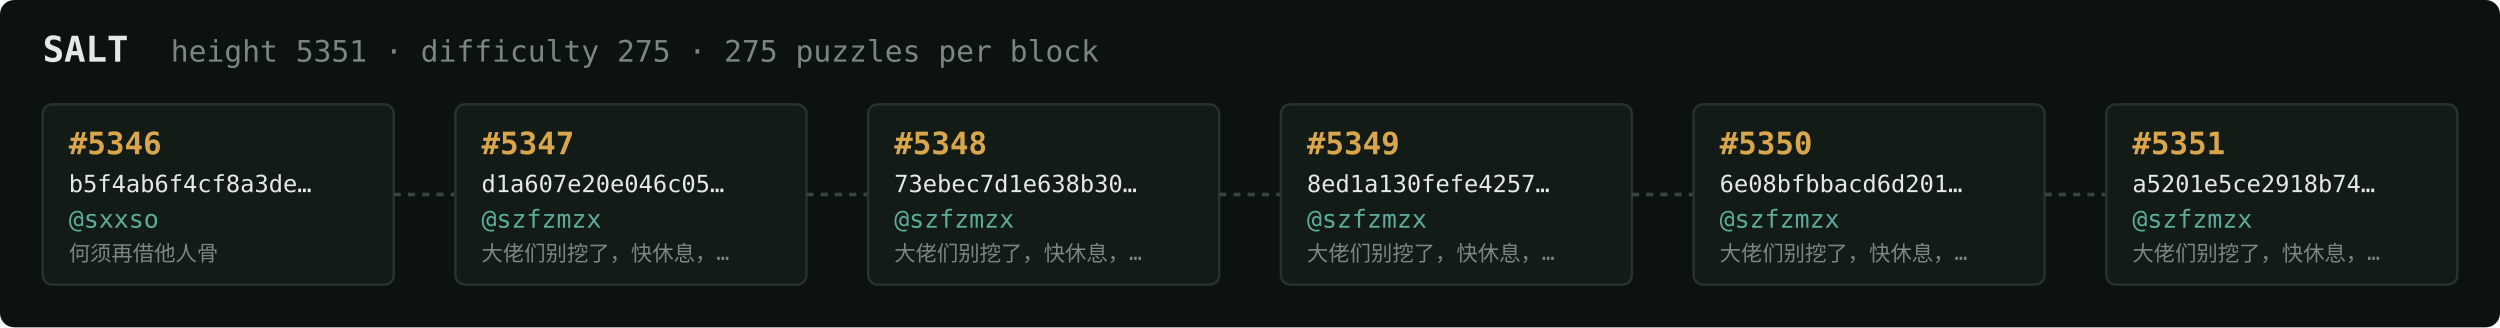
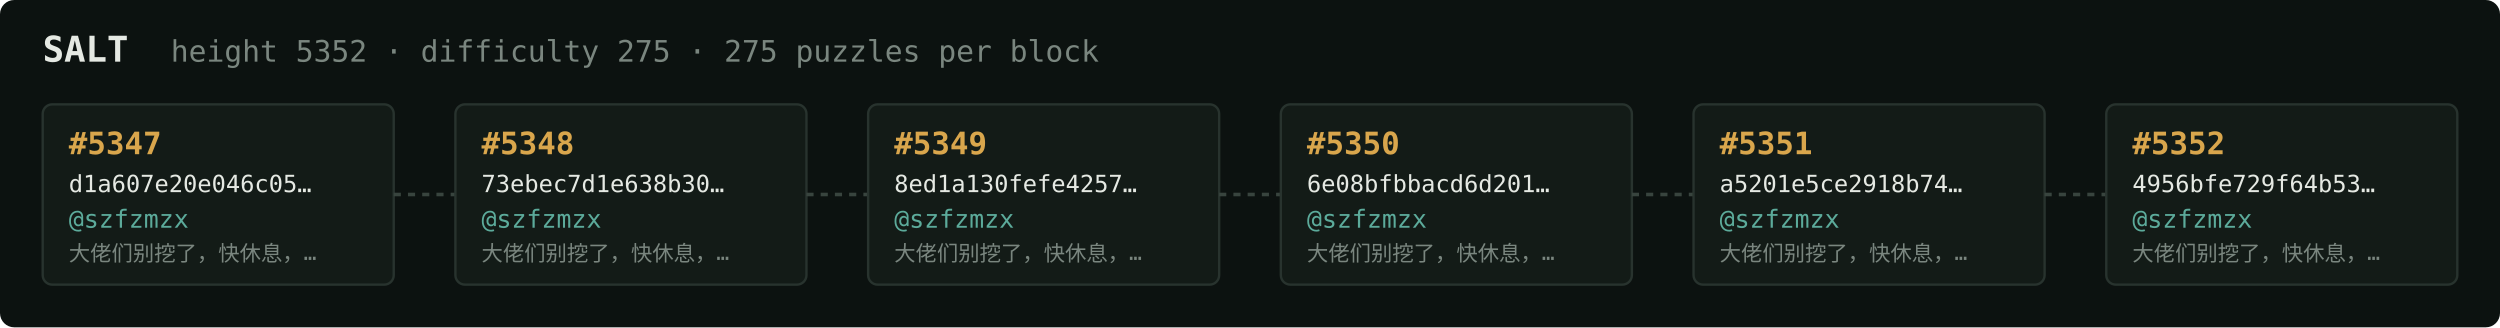
<svg xmlns="http://www.w3.org/2000/svg" width="1054" height="138" viewBox="0 0 1054 138" font-family="ui-monospace,SFMono-Regular,Menlo,monospace">
  <rect fill="#0c1210" width="1054" height="138" rx="6" />
  <text x="18" y="26" fill="#e5e9e3" font-size="15" font-weight="700">SALT</text>
-   <text x="72" y="26" fill="#7a867f" font-size="12.5">height 5351 · difficulty 275 · 275 puzzles per block</text>
+   <text x="72" y="26" fill="#7a867f" font-size="12.5">height 5352 · difficulty 275 · 275 puzzles per block</text>
  <rect x="18" y="44" width="148" height="76" rx="4" fill="#131b17" stroke="#28332e" stroke-width="1" />
-   <text x="29" y="65" fill="#d9a64c" font-size="13" font-weight="700">#5346</text>
-   <text x="29" y="81" fill="#e5e9e3" font-size="10">b5f4ab6f4cf8a3de…</text>
-   <text x="29" y="96" fill="#5cab9b" font-size="10.5">@sxxso</text>
-   <text x="29" y="110" fill="#7a867f" font-size="9">何须再借他人骨</text>
+   <text x="29" y="65" fill="#d9a64c" font-size="13" font-weight="700">#5347</text>
+   <text x="29" y="81" fill="#e5e9e3" font-size="10">d1a607e20e046c05…</text>
+   <text x="29" y="96" fill="#5cab9b" font-size="10.5">@szfzmzx</text>
+   <text x="29" y="110" fill="#7a867f" font-size="9">大佬们别挖了，快休息，…</text>
  <line x1="166" y1="82.0" x2="192" y2="82.0" stroke="#38443e" stroke-width="1.5" stroke-dasharray="3 3" />
  <rect x="192" y="44" width="148" height="76" rx="4" fill="#131b17" stroke="#28332e" stroke-width="1" />
-   <text x="203" y="65" fill="#d9a64c" font-size="13" font-weight="700">#5347</text>
-   <text x="203" y="81" fill="#e5e9e3" font-size="10">d1a607e20e046c05…</text>
+   <text x="203" y="65" fill="#d9a64c" font-size="13" font-weight="700">#5348</text>
+   <text x="203" y="81" fill="#e5e9e3" font-size="10">73ebec7d1e638b30…</text>
  <text x="203" y="96" fill="#5cab9b" font-size="10.5">@szfzmzx</text>
  <text x="203" y="110" fill="#7a867f" font-size="9">大佬们别挖了，快休息，…</text>
  <line x1="340" y1="82.0" x2="366" y2="82.0" stroke="#38443e" stroke-width="1.5" stroke-dasharray="3 3" />
  <rect x="366" y="44" width="148" height="76" rx="4" fill="#131b17" stroke="#28332e" stroke-width="1" />
-   <text x="377" y="65" fill="#d9a64c" font-size="13" font-weight="700">#5348</text>
-   <text x="377" y="81" fill="#e5e9e3" font-size="10">73ebec7d1e638b30…</text>
+   <text x="377" y="65" fill="#d9a64c" font-size="13" font-weight="700">#5349</text>
+   <text x="377" y="81" fill="#e5e9e3" font-size="10">8ed1a130fefe4257…</text>
  <text x="377" y="96" fill="#5cab9b" font-size="10.5">@szfzmzx</text>
  <text x="377" y="110" fill="#7a867f" font-size="9">大佬们别挖了，快休息，…</text>
  <line x1="514" y1="82.0" x2="540" y2="82.0" stroke="#38443e" stroke-width="1.5" stroke-dasharray="3 3" />
  <rect x="540" y="44" width="148" height="76" rx="4" fill="#131b17" stroke="#28332e" stroke-width="1" />
-   <text x="551" y="65" fill="#d9a64c" font-size="13" font-weight="700">#5349</text>
-   <text x="551" y="81" fill="#e5e9e3" font-size="10">8ed1a130fefe4257…</text>
+   <text x="551" y="65" fill="#d9a64c" font-size="13" font-weight="700">#5350</text>
+   <text x="551" y="81" fill="#e5e9e3" font-size="10">6e08bfbbacd6d201…</text>
  <text x="551" y="96" fill="#5cab9b" font-size="10.5">@szfzmzx</text>
  <text x="551" y="110" fill="#7a867f" font-size="9">大佬们别挖了，快休息，…</text>
  <line x1="688" y1="82.0" x2="714" y2="82.0" stroke="#38443e" stroke-width="1.5" stroke-dasharray="3 3" />
  <rect x="714" y="44" width="148" height="76" rx="4" fill="#131b17" stroke="#28332e" stroke-width="1" />
-   <text x="725" y="65" fill="#d9a64c" font-size="13" font-weight="700">#5350</text>
-   <text x="725" y="81" fill="#e5e9e3" font-size="10">6e08bfbbacd6d201…</text>
+   <text x="725" y="65" fill="#d9a64c" font-size="13" font-weight="700">#5351</text>
+   <text x="725" y="81" fill="#e5e9e3" font-size="10">a5201e5ce2918b74…</text>
  <text x="725" y="96" fill="#5cab9b" font-size="10.5">@szfzmzx</text>
  <text x="725" y="110" fill="#7a867f" font-size="9">大佬们别挖了，快休息，…</text>
  <line x1="862" y1="82.0" x2="888" y2="82.0" stroke="#38443e" stroke-width="1.5" stroke-dasharray="3 3" />
  <rect x="888" y="44" width="148" height="76" rx="4" fill="#131b17" stroke="#28332e" stroke-width="1" />
-   <text x="899" y="65" fill="#d9a64c" font-size="13" font-weight="700">#5351</text>
-   <text x="899" y="81" fill="#e5e9e3" font-size="10">a5201e5ce2918b74…</text>
+   <text x="899" y="65" fill="#d9a64c" font-size="13" font-weight="700">#5352</text>
+   <text x="899" y="81" fill="#e5e9e3" font-size="10">4956bfe729f64b53…</text>
  <text x="899" y="96" fill="#5cab9b" font-size="10.5">@szfzmzx</text>
  <text x="899" y="110" fill="#7a867f" font-size="9">大佬们别挖了，快休息，…</text>
</svg>
